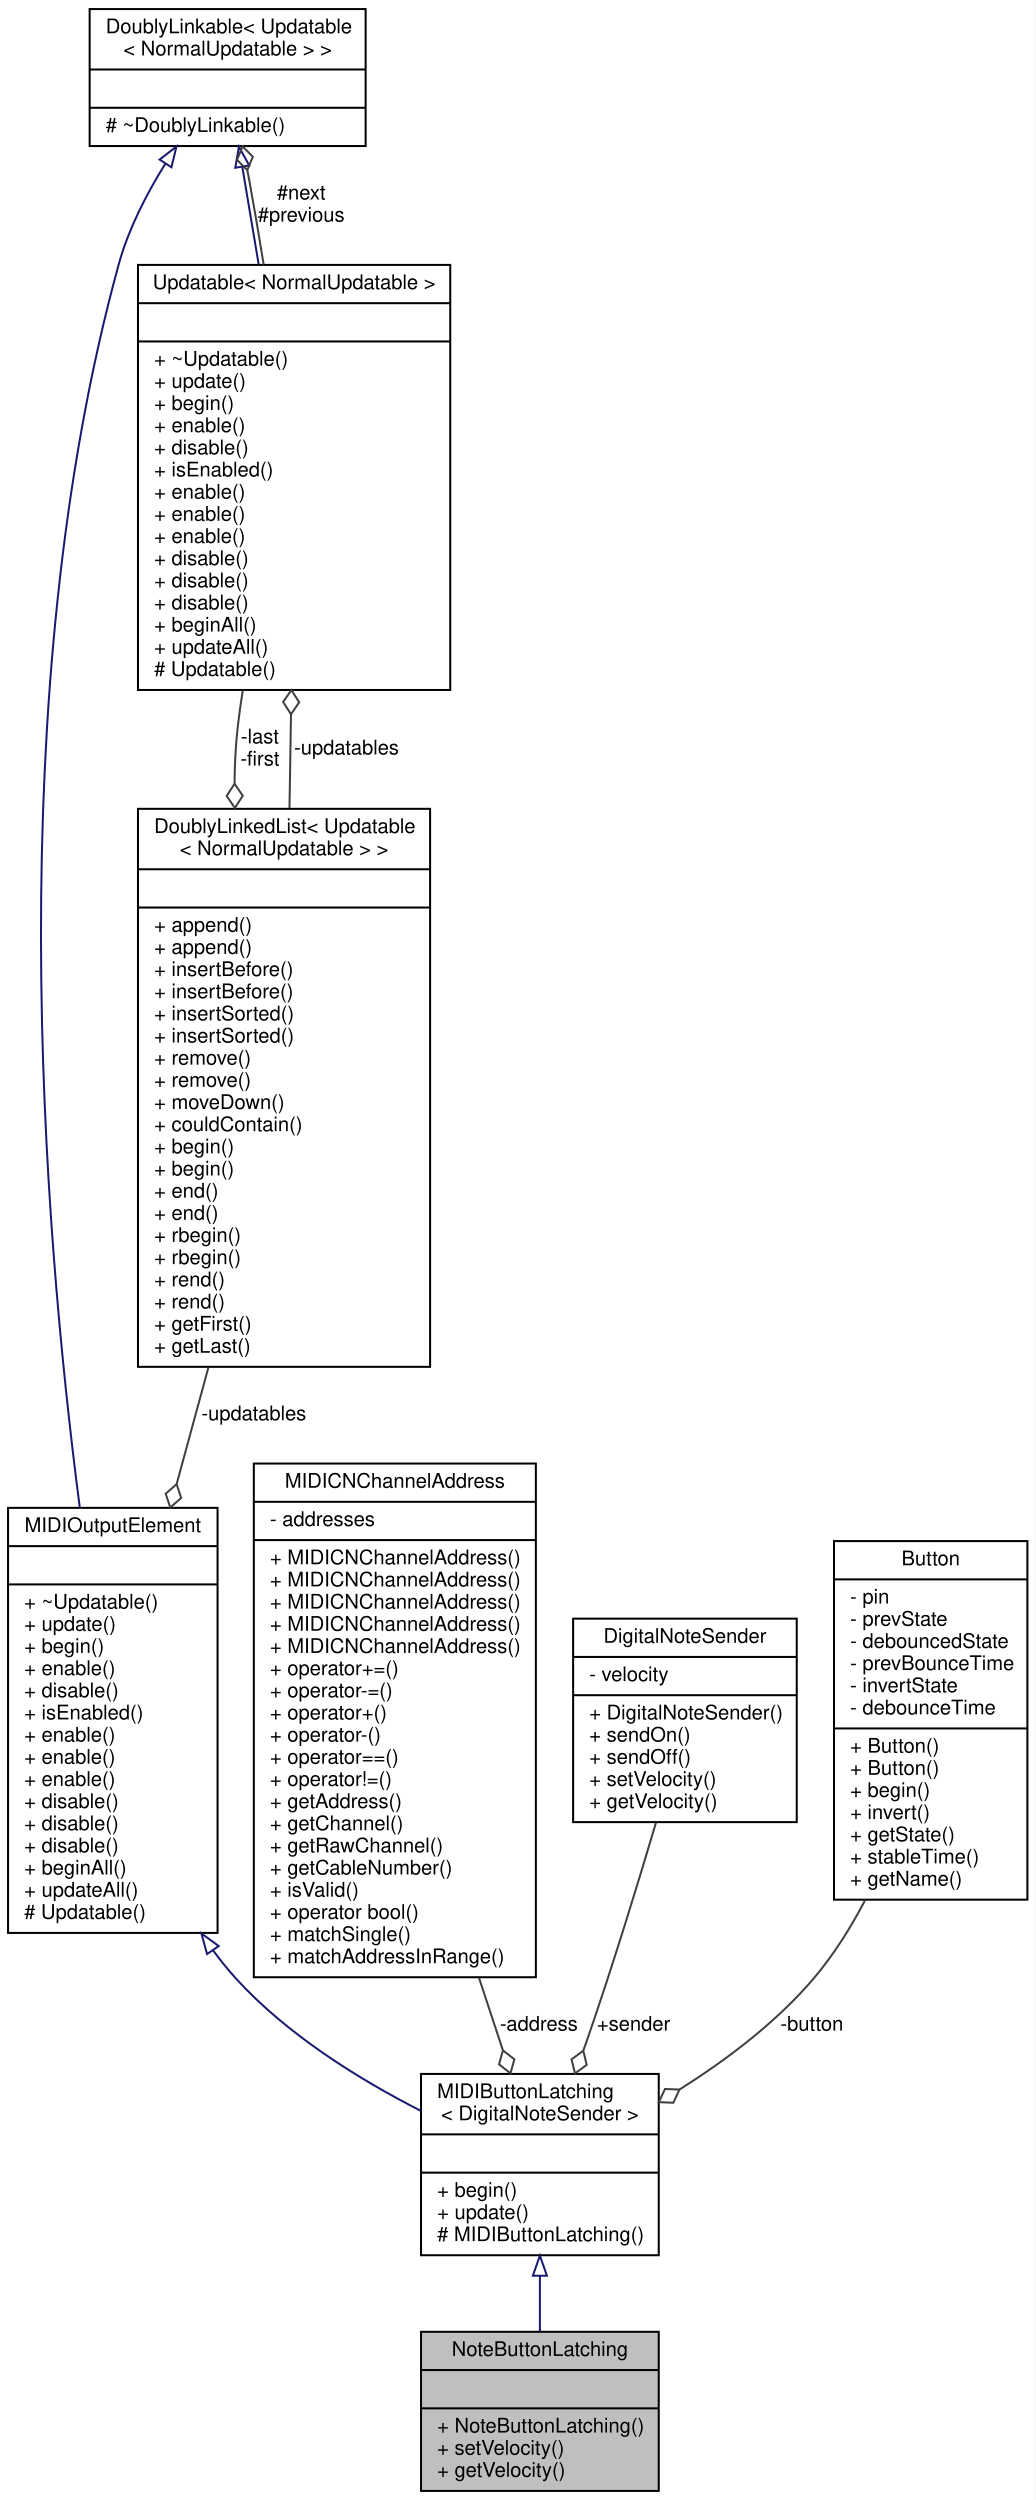
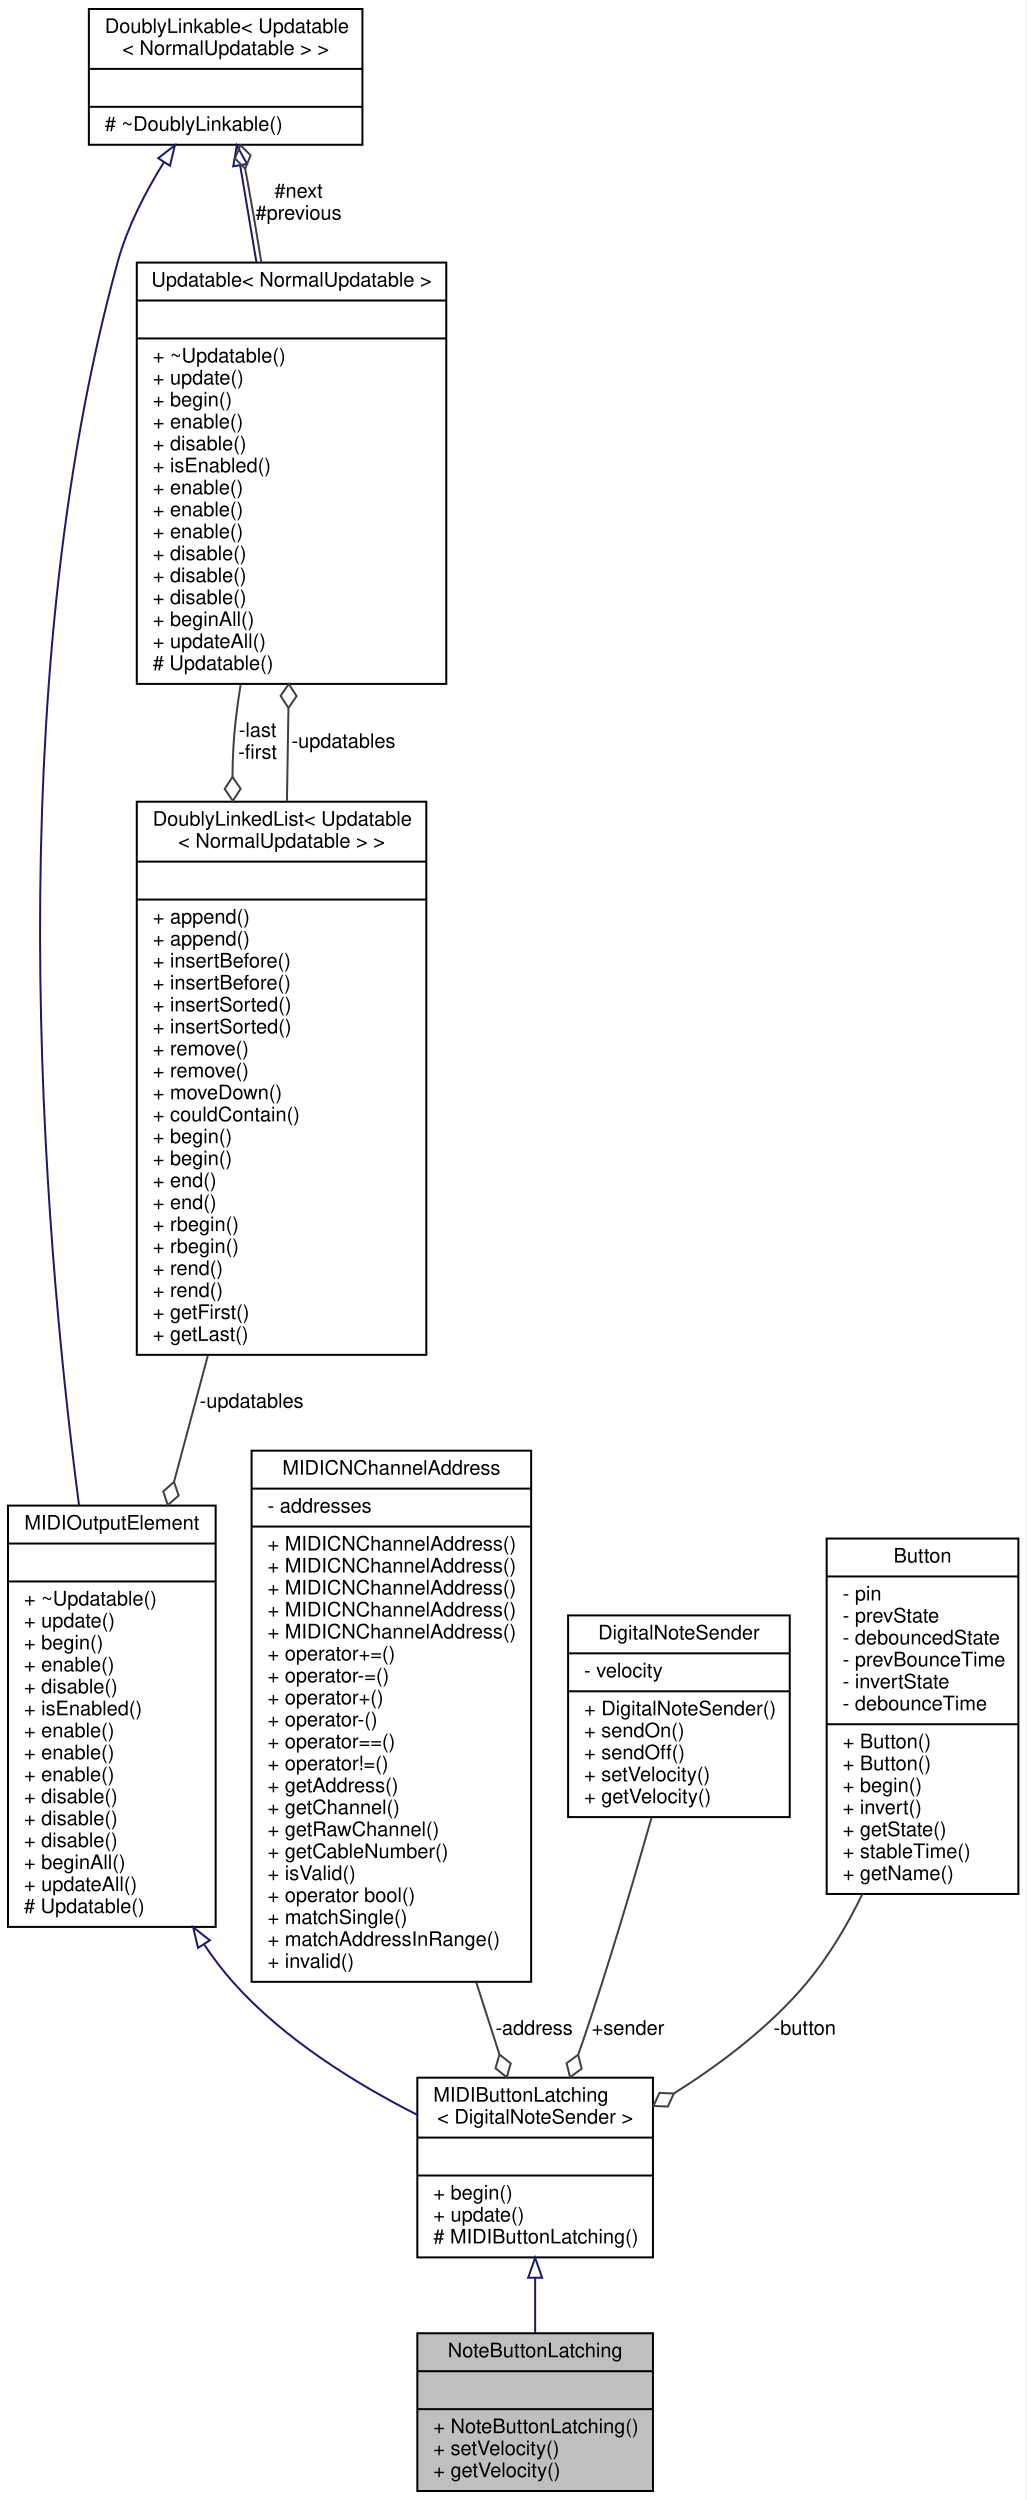
- <svg xmlns="http://www.w3.org/2000/svg" xmlns:xlink="http://www.w3.org/1999/xlink" width="514pt" height="1241pt" viewBox="0.00 0.00 514.00 1241.00">
-   <g id="graph0" class="graph" transform="scale(1 1) rotate(0) translate(4 1237)">
-     <polygon fill="white" stroke="none" points="-4,4 -4,-1237 510,-1237 510,4 -4,4" />
+ <svg xmlns="http://www.w3.org/2000/svg" xmlns:xlink="http://www.w3.org/1999/xlink" width="514pt" height="1252pt" viewBox="0.00 0.00 514.00 1252.00">
+   <g id="graph0" class="graph" transform="scale(1 1) rotate(0) translate(4 1248)">
+     <polygon fill="white" stroke="none" points="-4,4 -4,-1248 510,-1248 510,4 -4,4" />
    <g id="node1" class="node">
      <g id="a_node1">
        <a xlink:title="A class of MIDIOutputElements that read the input of a latching push button or toggle switch,...">
          <polygon fill="#bfbfbf" stroke="black" points="205,-0.5 205,-79.5 323,-79.5 323,-0.5 205,-0.5" />
          <text text-anchor="middle" x="264" y="-67.5" font-family="Helvetica,sans-Serif" font-size="10.00">NoteButtonLatching</text>
          <polyline fill="none" stroke="black" points="205,-60.5 323,-60.5 " />
          <text text-anchor="middle" x="264" y="-48.5" font-family="Helvetica,sans-Serif" font-size="10.00"> </text>
          <polyline fill="none" stroke="black" points="205,-41.5 323,-41.5 " />
          <text text-anchor="start" x="213" y="-29.5" font-family="Helvetica,sans-Serif" font-size="10.00">+ NoteButtonLatching()</text>
          <text text-anchor="start" x="213" y="-18.5" font-family="Helvetica,sans-Serif" font-size="10.00">+ setVelocity()</text>
          <text text-anchor="start" x="213" y="-7.5" font-family="Helvetica,sans-Serif" font-size="10.00">+ getVelocity()</text>
        </a>
      </g>
    </g>
    <g id="node2" class="node">
      <g id="a_node2">
        <a xlink:href="../../d8/de1/classMIDIButtonLatching.html" target="_top" xlink:title=" ">
          <polygon fill="white" stroke="black" points="205,-117.5 205,-207.5 323,-207.5 323,-117.5 205,-117.5" />
          <text text-anchor="start" x="213" y="-195.5" font-family="Helvetica,sans-Serif" font-size="10.00">MIDIButtonLatching</text>
          <text text-anchor="middle" x="264" y="-184.5" font-family="Helvetica,sans-Serif" font-size="10.00">&lt; DigitalNoteSender &gt;</text>
          <polyline fill="none" stroke="black" points="205,-177.5 323,-177.5 " />
          <text text-anchor="middle" x="264" y="-165.5" font-family="Helvetica,sans-Serif" font-size="10.00"> </text>
          <polyline fill="none" stroke="black" points="205,-158.5 323,-158.5 " />
          <text text-anchor="start" x="213" y="-146.5" font-family="Helvetica,sans-Serif" font-size="10.00">+ begin()</text>
          <text text-anchor="start" x="213" y="-135.5" font-family="Helvetica,sans-Serif" font-size="10.00">+ update()</text>
          <text text-anchor="start" x="213" y="-124.5" font-family="Helvetica,sans-Serif" font-size="10.00"># MIDIButtonLatching()</text>
        </a>
      </g>
    </g>
    <g id="edge1" class="edge">
      <path fill="none" stroke="midnightblue" d="M264,-107.303C264,-97.966 264,-88.433 264,-79.614" />
      <polygon fill="none" stroke="midnightblue" points="260.5,-107.314 264,-117.314 267.5,-107.315 260.5,-107.314" />
    </g>
    <g id="node3" class="node">
      <g id="a_node3">
        <a xlink:href="../../d5/de0/classUpdatable.html" target="_top" xlink:title=" ">
-           <polygon fill="white" stroke="black" points="0,-277.5 0,-488.5 104,-488.5 104,-277.5 0,-277.5" />
-           <text text-anchor="middle" x="52" y="-476.5" font-family="Helvetica,sans-Serif" font-size="10.00">MIDIOutputElement</text>
-           <polyline fill="none" stroke="black" points="0,-469.5 104,-469.5 " />
-           <text text-anchor="middle" x="52" y="-457.5" font-family="Helvetica,sans-Serif" font-size="10.00"> </text>
-           <polyline fill="none" stroke="black" points="0,-450.5 104,-450.5 " />
-           <text text-anchor="start" x="8" y="-438.5" font-family="Helvetica,sans-Serif" font-size="10.00">+ ~Updatable()</text>
-           <text text-anchor="start" x="8" y="-427.5" font-family="Helvetica,sans-Serif" font-size="10.00">+ update()</text>
-           <text text-anchor="start" x="8" y="-416.5" font-family="Helvetica,sans-Serif" font-size="10.00">+ begin()</text>
-           <text text-anchor="start" x="8" y="-405.5" font-family="Helvetica,sans-Serif" font-size="10.00">+ enable()</text>
-           <text text-anchor="start" x="8" y="-394.5" font-family="Helvetica,sans-Serif" font-size="10.00">+ disable()</text>
-           <text text-anchor="start" x="8" y="-383.5" font-family="Helvetica,sans-Serif" font-size="10.00">+ isEnabled()</text>
-           <text text-anchor="start" x="8" y="-372.5" font-family="Helvetica,sans-Serif" font-size="10.00">+ enable()</text>
-           <text text-anchor="start" x="8" y="-361.5" font-family="Helvetica,sans-Serif" font-size="10.00">+ enable()</text>
-           <text text-anchor="start" x="8" y="-350.5" font-family="Helvetica,sans-Serif" font-size="10.00">+ enable()</text>
-           <text text-anchor="start" x="8" y="-339.5" font-family="Helvetica,sans-Serif" font-size="10.00">+ disable()</text>
-           <text text-anchor="start" x="8" y="-328.5" font-family="Helvetica,sans-Serif" font-size="10.00">+ disable()</text>
-           <text text-anchor="start" x="8" y="-317.5" font-family="Helvetica,sans-Serif" font-size="10.00">+ disable()</text>
-           <text text-anchor="start" x="8" y="-306.5" font-family="Helvetica,sans-Serif" font-size="10.00">+ beginAll()</text>
-           <text text-anchor="start" x="8" y="-295.5" font-family="Helvetica,sans-Serif" font-size="10.00">+ updateAll()</text>
-           <text text-anchor="start" x="8" y="-284.5" font-family="Helvetica,sans-Serif" font-size="10.00"># Updatable()</text>
+           <polygon fill="white" stroke="black" points="0,-283 0,-494 104,-494 104,-283 0,-283" />
+           <text text-anchor="middle" x="52" y="-482" font-family="Helvetica,sans-Serif" font-size="10.00">MIDIOutputElement</text>
+           <polyline fill="none" stroke="black" points="0,-475 104,-475 " />
+           <text text-anchor="middle" x="52" y="-463" font-family="Helvetica,sans-Serif" font-size="10.00"> </text>
+           <polyline fill="none" stroke="black" points="0,-456 104,-456 " />
+           <text text-anchor="start" x="8" y="-444" font-family="Helvetica,sans-Serif" font-size="10.00">+ ~Updatable()</text>
+           <text text-anchor="start" x="8" y="-433" font-family="Helvetica,sans-Serif" font-size="10.00">+ update()</text>
+           <text text-anchor="start" x="8" y="-422" font-family="Helvetica,sans-Serif" font-size="10.00">+ begin()</text>
+           <text text-anchor="start" x="8" y="-411" font-family="Helvetica,sans-Serif" font-size="10.00">+ enable()</text>
+           <text text-anchor="start" x="8" y="-400" font-family="Helvetica,sans-Serif" font-size="10.00">+ disable()</text>
+           <text text-anchor="start" x="8" y="-389" font-family="Helvetica,sans-Serif" font-size="10.00">+ isEnabled()</text>
+           <text text-anchor="start" x="8" y="-378" font-family="Helvetica,sans-Serif" font-size="10.00">+ enable()</text>
+           <text text-anchor="start" x="8" y="-367" font-family="Helvetica,sans-Serif" font-size="10.00">+ enable()</text>
+           <text text-anchor="start" x="8" y="-356" font-family="Helvetica,sans-Serif" font-size="10.00">+ enable()</text>
+           <text text-anchor="start" x="8" y="-345" font-family="Helvetica,sans-Serif" font-size="10.00">+ disable()</text>
+           <text text-anchor="start" x="8" y="-334" font-family="Helvetica,sans-Serif" font-size="10.00">+ disable()</text>
+           <text text-anchor="start" x="8" y="-323" font-family="Helvetica,sans-Serif" font-size="10.00">+ disable()</text>
+           <text text-anchor="start" x="8" y="-312" font-family="Helvetica,sans-Serif" font-size="10.00">+ beginAll()</text>
+           <text text-anchor="start" x="8" y="-301" font-family="Helvetica,sans-Serif" font-size="10.00">+ updateAll()</text>
+           <text text-anchor="start" x="8" y="-290" font-family="Helvetica,sans-Serif" font-size="10.00"># Updatable()</text>
        </a>
      </g>
    </g>
    <g id="edge2" class="edge">
-       <path fill="none" stroke="midnightblue" d="M101.762,-268.865C105.307,-264.005 109.051,-259.352 113,-255 138.439,-226.965 174.476,-204.685 204.964,-189.131" />
-       <polygon fill="none" stroke="midnightblue" points="98.792,-267.006 95.986,-277.222 104.551,-270.986 98.792,-267.006" />
+       <path fill="none" stroke="midnightblue" d="M98.292,-274.118C102.825,-267.357 107.723,-260.911 113,-255 138.209,-226.759 174.238,-204.471 204.78,-188.965" />
+       <polygon fill="none" stroke="midnightblue" points="95.162,-272.519 92.745,-282.834 101.067,-276.277 95.162,-272.519" />
    </g>
    <g id="node4" class="node">
      <g id="a_node4">
        <a xlink:href="../../d4/d23/classDoublyLinkable.html" target="_top" xlink:title=" ">
-           <polygon fill="white" stroke="black" points="40.5,-1164.5 40.5,-1232.5 177.5,-1232.5 177.5,-1164.5 40.5,-1164.5" />
-           <text text-anchor="start" x="48.5" y="-1220.5" font-family="Helvetica,sans-Serif" font-size="10.00">DoublyLinkable&lt; Updatable</text>
-           <text text-anchor="middle" x="109" y="-1209.5" font-family="Helvetica,sans-Serif" font-size="10.00">&lt; NormalUpdatable &gt; &gt;</text>
-           <polyline fill="none" stroke="black" points="40.5,-1202.5 177.5,-1202.5 " />
-           <text text-anchor="middle" x="109" y="-1190.5" font-family="Helvetica,sans-Serif" font-size="10.00"> </text>
-           <polyline fill="none" stroke="black" points="40.5,-1183.5 177.5,-1183.5 " />
-           <text text-anchor="start" x="48.5" y="-1171.5" font-family="Helvetica,sans-Serif" font-size="10.00"># ~DoublyLinkable()</text>
+           <polygon fill="white" stroke="black" points="40.5,-1175.5 40.5,-1243.5 177.5,-1243.5 177.5,-1175.5 40.5,-1175.5" />
+           <text text-anchor="start" x="48.5" y="-1231.5" font-family="Helvetica,sans-Serif" font-size="10.00">DoublyLinkable&lt; Updatable</text>
+           <text text-anchor="middle" x="109" y="-1220.5" font-family="Helvetica,sans-Serif" font-size="10.00">&lt; NormalUpdatable &gt; &gt;</text>
+           <polyline fill="none" stroke="black" points="40.5,-1213.5 177.5,-1213.5 " />
+           <text text-anchor="middle" x="109" y="-1201.5" font-family="Helvetica,sans-Serif" font-size="10.00"> </text>
+           <polyline fill="none" stroke="black" points="40.5,-1194.5 177.5,-1194.5 " />
+           <text text-anchor="start" x="48.5" y="-1182.5" font-family="Helvetica,sans-Serif" font-size="10.00"># ~DoublyLinkable()</text>
        </a>
      </g>
    </g>
    <g id="edge3" class="edge">
-       <path fill="none" stroke="midnightblue" d="M78.109,-1155.79C68.8,-1140.85 59.789,-1123.39 55,-1106 -3.642,-892.999 17.041,-631.062 35.619,-488.535" />
-       <polygon fill="none" stroke="midnightblue" points="75.225,-1157.77 83.595,-1164.27 81.103,-1153.97 75.225,-1157.77" />
+       <path fill="none" stroke="midnightblue" d="M78.109,-1166.79C68.8,-1151.85 59.788,-1134.39 55,-1117 -4.169,-902.071 16.825,-637.695 35.57,-494.22" />
+       <polygon fill="none" stroke="midnightblue" points="75.225,-1168.77 83.594,-1175.27 81.103,-1164.97 75.225,-1168.77" />
    </g>
    <g id="node5" class="node">
      <g id="a_node5">
        <a xlink:href="../../d5/de0/classUpdatable.html" target="_top" xlink:title=" ">
-           <polygon fill="white" stroke="black" points="64.5,-894.5 64.5,-1105.5 219.5,-1105.5 219.5,-894.5 64.5,-894.5" />
-           <text text-anchor="middle" x="142" y="-1093.5" font-family="Helvetica,sans-Serif" font-size="10.00">Updatable&lt; NormalUpdatable &gt;</text>
-           <polyline fill="none" stroke="black" points="64.5,-1086.5 219.5,-1086.5 " />
-           <text text-anchor="middle" x="142" y="-1074.5" font-family="Helvetica,sans-Serif" font-size="10.00"> </text>
-           <polyline fill="none" stroke="black" points="64.5,-1067.5 219.5,-1067.5 " />
-           <text text-anchor="start" x="72.5" y="-1055.5" font-family="Helvetica,sans-Serif" font-size="10.00">+ ~Updatable()</text>
-           <text text-anchor="start" x="72.5" y="-1044.5" font-family="Helvetica,sans-Serif" font-size="10.00">+ update()</text>
-           <text text-anchor="start" x="72.5" y="-1033.5" font-family="Helvetica,sans-Serif" font-size="10.00">+ begin()</text>
-           <text text-anchor="start" x="72.5" y="-1022.5" font-family="Helvetica,sans-Serif" font-size="10.00">+ enable()</text>
-           <text text-anchor="start" x="72.5" y="-1011.5" font-family="Helvetica,sans-Serif" font-size="10.00">+ disable()</text>
-           <text text-anchor="start" x="72.5" y="-1000.5" font-family="Helvetica,sans-Serif" font-size="10.00">+ isEnabled()</text>
+           <polygon fill="white" stroke="black" points="64.5,-905.5 64.5,-1116.5 219.5,-1116.5 219.5,-905.5 64.5,-905.5" />
+           <text text-anchor="middle" x="142" y="-1104.5" font-family="Helvetica,sans-Serif" font-size="10.00">Updatable&lt; NormalUpdatable &gt;</text>
+           <polyline fill="none" stroke="black" points="64.5,-1097.5 219.5,-1097.5 " />
+           <text text-anchor="middle" x="142" y="-1085.5" font-family="Helvetica,sans-Serif" font-size="10.00"> </text>
+           <polyline fill="none" stroke="black" points="64.5,-1078.5 219.5,-1078.5 " />
+           <text text-anchor="start" x="72.5" y="-1066.5" font-family="Helvetica,sans-Serif" font-size="10.00">+ ~Updatable()</text>
+           <text text-anchor="start" x="72.5" y="-1055.5" font-family="Helvetica,sans-Serif" font-size="10.00">+ update()</text>
+           <text text-anchor="start" x="72.5" y="-1044.5" font-family="Helvetica,sans-Serif" font-size="10.00">+ begin()</text>
+           <text text-anchor="start" x="72.5" y="-1033.5" font-family="Helvetica,sans-Serif" font-size="10.00">+ enable()</text>
+           <text text-anchor="start" x="72.5" y="-1022.5" font-family="Helvetica,sans-Serif" font-size="10.00">+ disable()</text>
+           <text text-anchor="start" x="72.5" y="-1011.5" font-family="Helvetica,sans-Serif" font-size="10.00">+ isEnabled()</text>
+           <text text-anchor="start" x="72.5" y="-1000.5" font-family="Helvetica,sans-Serif" font-size="10.00">+ enable()</text>
          <text text-anchor="start" x="72.5" y="-989.5" font-family="Helvetica,sans-Serif" font-size="10.00">+ enable()</text>
          <text text-anchor="start" x="72.5" y="-978.5" font-family="Helvetica,sans-Serif" font-size="10.00">+ enable()</text>
-           <text text-anchor="start" x="72.5" y="-967.5" font-family="Helvetica,sans-Serif" font-size="10.00">+ enable()</text>
+           <text text-anchor="start" x="72.5" y="-967.5" font-family="Helvetica,sans-Serif" font-size="10.00">+ disable()</text>
          <text text-anchor="start" x="72.5" y="-956.5" font-family="Helvetica,sans-Serif" font-size="10.00">+ disable()</text>
          <text text-anchor="start" x="72.5" y="-945.5" font-family="Helvetica,sans-Serif" font-size="10.00">+ disable()</text>
-           <text text-anchor="start" x="72.5" y="-934.5" font-family="Helvetica,sans-Serif" font-size="10.00">+ disable()</text>
-           <text text-anchor="start" x="72.5" y="-923.5" font-family="Helvetica,sans-Serif" font-size="10.00">+ beginAll()</text>
-           <text text-anchor="start" x="72.5" y="-912.5" font-family="Helvetica,sans-Serif" font-size="10.00">+ updateAll()</text>
-           <text text-anchor="start" x="72.5" y="-901.5" font-family="Helvetica,sans-Serif" font-size="10.00"># Updatable()</text>
+           <text text-anchor="start" x="72.5" y="-934.5" font-family="Helvetica,sans-Serif" font-size="10.00">+ beginAll()</text>
+           <text text-anchor="start" x="72.5" y="-923.5" font-family="Helvetica,sans-Serif" font-size="10.00">+ updateAll()</text>
+           <text text-anchor="start" x="72.5" y="-912.5" font-family="Helvetica,sans-Serif" font-size="10.00"># Updatable()</text>
        </a>
      </g>
    </g>
    <g id="edge5" class="edge">
-       <path fill="none" stroke="midnightblue" d="M116.293,-1154.07C118.724,-1139.6 121.546,-1122.79 124.412,-1105.73" />
-       <polygon fill="none" stroke="midnightblue" points="112.803,-1153.72 114.598,-1164.17 119.706,-1154.88 112.803,-1153.72" />
+       <path fill="none" stroke="midnightblue" d="M116.293,-1165.07C118.724,-1150.6 121.546,-1133.79 124.412,-1116.73" />
+       <polygon fill="none" stroke="midnightblue" points="112.803,-1164.72 114.598,-1175.17 119.706,-1165.88 112.803,-1164.72" />
    </g>
    <g id="edge4" class="edge">
-       <path fill="none" stroke="#404040" d="M126.882,-1105.67C124.696,-1119.26 122.377,-1132.98 120,-1146 119.611,-1148.13 119.199,-1150.31 118.773,-1152.51" />
-       <polygon fill="none" stroke="#404040" points="118.765,-1152.55 121.5,-1159.22 116.393,-1164.31 113.658,-1157.64 118.765,-1152.55" />
-       <text text-anchor="middle" x="145.5" y="-1138" font-family="Helvetica,sans-Serif" font-size="10.00"> #next</text>
-       <text text-anchor="middle" x="145.5" y="-1127" font-family="Helvetica,sans-Serif" font-size="10.00">#previous</text>
+       <path fill="none" stroke="#404040" d="M126.882,-1116.67C124.696,-1130.26 122.377,-1143.98 120,-1157 119.611,-1159.13 119.199,-1161.31 118.773,-1163.51" />
+       <polygon fill="none" stroke="#404040" points="118.765,-1163.55 121.5,-1170.22 116.393,-1175.31 113.658,-1168.64 118.765,-1163.55" />
+       <text text-anchor="middle" x="145.5" y="-1149" font-family="Helvetica,sans-Serif" font-size="10.00"> #next</text>
+       <text text-anchor="middle" x="145.5" y="-1138" font-family="Helvetica,sans-Serif" font-size="10.00">#previous</text>
    </g>
    <g id="node6" class="node">
      <g id="a_node6">
        <a xlink:href="../../dd/d16/classDoublyLinkedList.html" target="_top" xlink:title=" ">
-           <polygon fill="white" stroke="black" points="64.5,-558.5 64.5,-835.5 209.5,-835.5 209.5,-558.5 64.5,-558.5" />
-           <text text-anchor="start" x="72.5" y="-823.5" font-family="Helvetica,sans-Serif" font-size="10.00">DoublyLinkedList&lt; Updatable</text>
-           <text text-anchor="middle" x="137" y="-812.5" font-family="Helvetica,sans-Serif" font-size="10.00">&lt; NormalUpdatable &gt; &gt;</text>
-           <polyline fill="none" stroke="black" points="64.5,-805.5 209.5,-805.5 " />
-           <text text-anchor="middle" x="137" y="-793.5" font-family="Helvetica,sans-Serif" font-size="10.00"> </text>
-           <polyline fill="none" stroke="black" points="64.5,-786.5 209.5,-786.5 " />
+           <polygon fill="white" stroke="black" points="64.5,-569.5 64.5,-846.5 209.5,-846.5 209.5,-569.5 64.5,-569.5" />
+           <text text-anchor="start" x="72.5" y="-834.5" font-family="Helvetica,sans-Serif" font-size="10.00">DoublyLinkedList&lt; Updatable</text>
+           <text text-anchor="middle" x="137" y="-823.5" font-family="Helvetica,sans-Serif" font-size="10.00">&lt; NormalUpdatable &gt; &gt;</text>
+           <polyline fill="none" stroke="black" points="64.5,-816.5 209.5,-816.5 " />
+           <text text-anchor="middle" x="137" y="-804.5" font-family="Helvetica,sans-Serif" font-size="10.00"> </text>
+           <polyline fill="none" stroke="black" points="64.5,-797.5 209.5,-797.5 " />
+           <text text-anchor="start" x="72.5" y="-785.5" font-family="Helvetica,sans-Serif" font-size="10.00">+ append()</text>
          <text text-anchor="start" x="72.5" y="-774.5" font-family="Helvetica,sans-Serif" font-size="10.00">+ append()</text>
-           <text text-anchor="start" x="72.5" y="-763.5" font-family="Helvetica,sans-Serif" font-size="10.00">+ append()</text>
+           <text text-anchor="start" x="72.5" y="-763.5" font-family="Helvetica,sans-Serif" font-size="10.00">+ insertBefore()</text>
          <text text-anchor="start" x="72.5" y="-752.5" font-family="Helvetica,sans-Serif" font-size="10.00">+ insertBefore()</text>
-           <text text-anchor="start" x="72.5" y="-741.5" font-family="Helvetica,sans-Serif" font-size="10.00">+ insertBefore()</text>
+           <text text-anchor="start" x="72.5" y="-741.5" font-family="Helvetica,sans-Serif" font-size="10.00">+ insertSorted()</text>
          <text text-anchor="start" x="72.5" y="-730.5" font-family="Helvetica,sans-Serif" font-size="10.00">+ insertSorted()</text>
-           <text text-anchor="start" x="72.5" y="-719.5" font-family="Helvetica,sans-Serif" font-size="10.00">+ insertSorted()</text>
+           <text text-anchor="start" x="72.5" y="-719.5" font-family="Helvetica,sans-Serif" font-size="10.00">+ remove()</text>
          <text text-anchor="start" x="72.5" y="-708.5" font-family="Helvetica,sans-Serif" font-size="10.00">+ remove()</text>
-           <text text-anchor="start" x="72.5" y="-697.5" font-family="Helvetica,sans-Serif" font-size="10.00">+ remove()</text>
-           <text text-anchor="start" x="72.5" y="-686.5" font-family="Helvetica,sans-Serif" font-size="10.00">+ moveDown()</text>
-           <text text-anchor="start" x="72.5" y="-675.5" font-family="Helvetica,sans-Serif" font-size="10.00">+ couldContain()</text>
+           <text text-anchor="start" x="72.5" y="-697.5" font-family="Helvetica,sans-Serif" font-size="10.00">+ moveDown()</text>
+           <text text-anchor="start" x="72.5" y="-686.5" font-family="Helvetica,sans-Serif" font-size="10.00">+ couldContain()</text>
+           <text text-anchor="start" x="72.5" y="-675.5" font-family="Helvetica,sans-Serif" font-size="10.00">+ begin()</text>
          <text text-anchor="start" x="72.5" y="-664.5" font-family="Helvetica,sans-Serif" font-size="10.00">+ begin()</text>
-           <text text-anchor="start" x="72.5" y="-653.5" font-family="Helvetica,sans-Serif" font-size="10.00">+ begin()</text>
+           <text text-anchor="start" x="72.5" y="-653.5" font-family="Helvetica,sans-Serif" font-size="10.00">+ end()</text>
          <text text-anchor="start" x="72.5" y="-642.5" font-family="Helvetica,sans-Serif" font-size="10.00">+ end()</text>
-           <text text-anchor="start" x="72.5" y="-631.5" font-family="Helvetica,sans-Serif" font-size="10.00">+ end()</text>
+           <text text-anchor="start" x="72.5" y="-631.5" font-family="Helvetica,sans-Serif" font-size="10.00">+ rbegin()</text>
          <text text-anchor="start" x="72.5" y="-620.5" font-family="Helvetica,sans-Serif" font-size="10.00">+ rbegin()</text>
-           <text text-anchor="start" x="72.5" y="-609.5" font-family="Helvetica,sans-Serif" font-size="10.00">+ rbegin()</text>
+           <text text-anchor="start" x="72.5" y="-609.5" font-family="Helvetica,sans-Serif" font-size="10.00">+ rend()</text>
          <text text-anchor="start" x="72.5" y="-598.5" font-family="Helvetica,sans-Serif" font-size="10.00">+ rend()</text>
-           <text text-anchor="start" x="72.5" y="-587.5" font-family="Helvetica,sans-Serif" font-size="10.00">+ rend()</text>
-           <text text-anchor="start" x="72.5" y="-576.5" font-family="Helvetica,sans-Serif" font-size="10.00">+ getFirst()</text>
-           <text text-anchor="start" x="72.5" y="-565.5" font-family="Helvetica,sans-Serif" font-size="10.00">+ getLast()</text>
+           <text text-anchor="start" x="72.5" y="-587.5" font-family="Helvetica,sans-Serif" font-size="10.00">+ getFirst()</text>
+           <text text-anchor="start" x="72.5" y="-576.5" font-family="Helvetica,sans-Serif" font-size="10.00">+ getLast()</text>
        </a>
      </g>
    </g>
    <g id="edge7" class="edge">
-       <path fill="none" stroke="#404040" d="M116.507,-894.258C115.524,-888.103 114.673,-881.985 114,-876 112.972,-866.856 112.488,-857.452 112.435,-847.972" />
-       <polygon fill="none" stroke="#404040" points="112.435,-847.934 108.513,-841.883 112.59,-835.935 116.512,-841.986 112.435,-847.934" />
-       <text text-anchor="middle" x="125" y="-868" font-family="Helvetica,sans-Serif" font-size="10.00"> -last</text>
-       <text text-anchor="middle" x="125" y="-857" font-family="Helvetica,sans-Serif" font-size="10.00">-first</text>
+       <path fill="none" stroke="#404040" d="M116.507,-905.258C115.524,-899.103 114.673,-892.985 114,-887 112.972,-877.856 112.488,-868.452 112.435,-858.972" />
+       <polygon fill="none" stroke="#404040" points="112.435,-858.934 108.513,-852.883 112.59,-846.935 116.512,-852.986 112.435,-858.934" />
+       <text text-anchor="middle" x="125" y="-879" font-family="Helvetica,sans-Serif" font-size="10.00"> -last</text>
+       <text text-anchor="middle" x="125" y="-868" font-family="Helvetica,sans-Serif" font-size="10.00">-first</text>
    </g>
    <g id="edge8" class="edge">
-       <path fill="none" stroke="#404040" d="M99.47,-558.244C94.204,-538.912 88.834,-519.202 83.69,-500.322" />
-       <polygon fill="none" stroke="#404040" points="83.674,-500.263 78.238,-495.525 80.52,-488.685 85.956,-493.422 83.674,-500.263" />
-       <text text-anchor="middle" x="122" y="-532" font-family="Helvetica,sans-Serif" font-size="10.00"> -updatables</text>
+       <path fill="none" stroke="#404040" d="M100.089,-569.125C94.445,-548.043 88.666,-526.46 83.162,-505.9" />
+       <polygon fill="none" stroke="#404040" points="83.15,-505.852 77.734,-501.091 80.046,-494.26 85.462,-499.022 83.15,-505.852" />
+       <text text-anchor="middle" x="122" y="-543" font-family="Helvetica,sans-Serif" font-size="10.00"> -updatables</text>
    </g>
    <g id="edge6" class="edge">
-       <path fill="none" stroke="#404040" d="M139.691,-835.806C139.798,-841.955 139.902,-848.041 140,-854 140.152,-863.204 140.301,-872.736 140.446,-882.316" />
-       <polygon fill="none" stroke="#404040" points="140.448,-882.455 144.536,-888.395 140.626,-894.454 136.537,-888.514 140.448,-882.455" />
-       <text text-anchor="middle" x="168" y="-862.5" font-family="Helvetica,sans-Serif" font-size="10.00"> -updatables</text>
+       <path fill="none" stroke="#404040" d="M139.691,-846.806C139.798,-852.955 139.902,-859.041 140,-865 140.152,-874.204 140.301,-883.736 140.446,-893.316" />
+       <polygon fill="none" stroke="#404040" points="140.448,-893.455 144.536,-899.395 140.626,-905.454 136.537,-899.514 140.448,-893.455" />
+       <text text-anchor="middle" x="168" y="-873.5" font-family="Helvetica,sans-Serif" font-size="10.00"> -updatables</text>
    </g>
    <g id="node7" class="node">
      <g id="a_node7">
        <a xlink:href="../../d3/d10/classMIDICNChannelAddress.html" target="_top" xlink:title="A type-safe utility class for saving a MIDI address consisting of a 7-bit address,...">
-           <polygon fill="white" stroke="black" points="122,-255.5 122,-510.5 262,-510.5 262,-255.5 122,-255.5" />
-           <text text-anchor="middle" x="192" y="-498.5" font-family="Helvetica,sans-Serif" font-size="10.00">MIDICNChannelAddress</text>
-           <polyline fill="none" stroke="black" points="122,-491.5 262,-491.5 " />
-           <text text-anchor="start" x="130" y="-479.5" font-family="Helvetica,sans-Serif" font-size="10.00">- addresses</text>
-           <polyline fill="none" stroke="black" points="122,-472.5 262,-472.5 " />
+           <polygon fill="white" stroke="black" points="122,-255.5 122,-521.5 262,-521.5 262,-255.5 122,-255.5" />
+           <text text-anchor="middle" x="192" y="-509.5" font-family="Helvetica,sans-Serif" font-size="10.00">MIDICNChannelAddress</text>
+           <polyline fill="none" stroke="black" points="122,-502.5 262,-502.5 " />
+           <text text-anchor="start" x="130" y="-490.5" font-family="Helvetica,sans-Serif" font-size="10.00">- addresses</text>
+           <polyline fill="none" stroke="black" points="122,-483.5 262,-483.5 " />
+           <text text-anchor="start" x="130" y="-471.5" font-family="Helvetica,sans-Serif" font-size="10.00">+ MIDICNChannelAddress()</text>
          <text text-anchor="start" x="130" y="-460.5" font-family="Helvetica,sans-Serif" font-size="10.00">+ MIDICNChannelAddress()</text>
          <text text-anchor="start" x="130" y="-449.5" font-family="Helvetica,sans-Serif" font-size="10.00">+ MIDICNChannelAddress()</text>
          <text text-anchor="start" x="130" y="-438.5" font-family="Helvetica,sans-Serif" font-size="10.00">+ MIDICNChannelAddress()</text>
          <text text-anchor="start" x="130" y="-427.5" font-family="Helvetica,sans-Serif" font-size="10.00">+ MIDICNChannelAddress()</text>
-           <text text-anchor="start" x="130" y="-416.5" font-family="Helvetica,sans-Serif" font-size="10.00">+ MIDICNChannelAddress()</text>
-           <text text-anchor="start" x="130" y="-405.5" font-family="Helvetica,sans-Serif" font-size="10.00">+ operator+=()</text>
-           <text text-anchor="start" x="130" y="-394.5" font-family="Helvetica,sans-Serif" font-size="10.00">+ operator-=()</text>
-           <text text-anchor="start" x="130" y="-383.5" font-family="Helvetica,sans-Serif" font-size="10.00">+ operator+()</text>
-           <text text-anchor="start" x="130" y="-372.5" font-family="Helvetica,sans-Serif" font-size="10.00">+ operator-()</text>
-           <text text-anchor="start" x="130" y="-361.5" font-family="Helvetica,sans-Serif" font-size="10.00">+ operator==()</text>
-           <text text-anchor="start" x="130" y="-350.5" font-family="Helvetica,sans-Serif" font-size="10.00">+ operator!=()</text>
-           <text text-anchor="start" x="130" y="-339.5" font-family="Helvetica,sans-Serif" font-size="10.00">+ getAddress()</text>
-           <text text-anchor="start" x="130" y="-328.5" font-family="Helvetica,sans-Serif" font-size="10.00">+ getChannel()</text>
-           <text text-anchor="start" x="130" y="-317.5" font-family="Helvetica,sans-Serif" font-size="10.00">+ getRawChannel()</text>
-           <text text-anchor="start" x="130" y="-306.5" font-family="Helvetica,sans-Serif" font-size="10.00">+ getCableNumber()</text>
-           <text text-anchor="start" x="130" y="-295.5" font-family="Helvetica,sans-Serif" font-size="10.00">+ isValid()</text>
-           <text text-anchor="start" x="130" y="-284.5" font-family="Helvetica,sans-Serif" font-size="10.00">+ operator bool()</text>
-           <text text-anchor="start" x="130" y="-273.5" font-family="Helvetica,sans-Serif" font-size="10.00">+ matchSingle()</text>
-           <text text-anchor="start" x="130" y="-262.5" font-family="Helvetica,sans-Serif" font-size="10.00">+ matchAddressInRange()</text>
+           <text text-anchor="start" x="130" y="-416.5" font-family="Helvetica,sans-Serif" font-size="10.00">+ operator+=()</text>
+           <text text-anchor="start" x="130" y="-405.5" font-family="Helvetica,sans-Serif" font-size="10.00">+ operator-=()</text>
+           <text text-anchor="start" x="130" y="-394.5" font-family="Helvetica,sans-Serif" font-size="10.00">+ operator+()</text>
+           <text text-anchor="start" x="130" y="-383.5" font-family="Helvetica,sans-Serif" font-size="10.00">+ operator-()</text>
+           <text text-anchor="start" x="130" y="-372.5" font-family="Helvetica,sans-Serif" font-size="10.00">+ operator==()</text>
+           <text text-anchor="start" x="130" y="-361.5" font-family="Helvetica,sans-Serif" font-size="10.00">+ operator!=()</text>
+           <text text-anchor="start" x="130" y="-350.5" font-family="Helvetica,sans-Serif" font-size="10.00">+ getAddress()</text>
+           <text text-anchor="start" x="130" y="-339.5" font-family="Helvetica,sans-Serif" font-size="10.00">+ getChannel()</text>
+           <text text-anchor="start" x="130" y="-328.5" font-family="Helvetica,sans-Serif" font-size="10.00">+ getRawChannel()</text>
+           <text text-anchor="start" x="130" y="-317.5" font-family="Helvetica,sans-Serif" font-size="10.00">+ getCableNumber()</text>
+           <text text-anchor="start" x="130" y="-306.5" font-family="Helvetica,sans-Serif" font-size="10.00">+ isValid()</text>
+           <text text-anchor="start" x="130" y="-295.5" font-family="Helvetica,sans-Serif" font-size="10.00">+ operator bool()</text>
+           <text text-anchor="start" x="130" y="-284.5" font-family="Helvetica,sans-Serif" font-size="10.00">+ matchSingle()</text>
+           <text text-anchor="start" x="130" y="-273.5" font-family="Helvetica,sans-Serif" font-size="10.00">+ matchAddressInRange()</text>
+           <text text-anchor="start" x="130" y="-262.5" font-family="Helvetica,sans-Serif" font-size="10.00">+ invalid()</text>
        </a>
      </g>
    </g>
    <g id="edge9" class="edge">
-       <path fill="none" stroke="#404040" d="M233.778,-255.214C237.879,-242.771 241.876,-230.64 245.551,-219.489" />
-       <polygon fill="none" stroke="#404040" points="245.645,-219.202 243.724,-212.252 249.401,-207.805 251.322,-214.756 245.645,-219.202" />
+       <path fill="none" stroke="#404040" d="M234.507,-255.256C238.532,-242.735 242.444,-230.563 246.034,-219.395" />
+       <polygon fill="none" stroke="#404040" points="246.12,-219.125 244.148,-212.189 249.793,-207.701 251.765,-214.637 246.12,-219.125" />
      <text text-anchor="middle" x="263.5" y="-229" font-family="Helvetica,sans-Serif" font-size="10.00"> -address</text>
    </g>
    <g id="node8" class="node">
      <g id="a_node8">
        <a xlink:href="../../dc/dd4/classDigitalNoteSender.html" target="_top" xlink:title=" ">
-           <polygon fill="white" stroke="black" points="280.5,-332.5 280.5,-433.5 391.5,-433.5 391.5,-332.5 280.5,-332.5" />
-           <text text-anchor="middle" x="336" y="-421.5" font-family="Helvetica,sans-Serif" font-size="10.00">DigitalNoteSender</text>
-           <polyline fill="none" stroke="black" points="280.5,-414.5 391.5,-414.5 " />
-           <text text-anchor="start" x="288.5" y="-402.5" font-family="Helvetica,sans-Serif" font-size="10.00">- velocity</text>
-           <polyline fill="none" stroke="black" points="280.5,-395.5 391.5,-395.5 " />
-           <text text-anchor="start" x="288.5" y="-383.5" font-family="Helvetica,sans-Serif" font-size="10.00">+ DigitalNoteSender()</text>
-           <text text-anchor="start" x="288.5" y="-372.5" font-family="Helvetica,sans-Serif" font-size="10.00">+ sendOn()</text>
-           <text text-anchor="start" x="288.5" y="-361.5" font-family="Helvetica,sans-Serif" font-size="10.00">+ sendOff()</text>
-           <text text-anchor="start" x="288.5" y="-350.5" font-family="Helvetica,sans-Serif" font-size="10.00">+ setVelocity()</text>
-           <text text-anchor="start" x="288.5" y="-339.5" font-family="Helvetica,sans-Serif" font-size="10.00">+ getVelocity()</text>
+           <polygon fill="white" stroke="black" points="280.5,-338 280.5,-439 391.5,-439 391.5,-338 280.5,-338" />
+           <text text-anchor="middle" x="336" y="-427" font-family="Helvetica,sans-Serif" font-size="10.00">DigitalNoteSender</text>
+           <polyline fill="none" stroke="black" points="280.5,-420 391.5,-420 " />
+           <text text-anchor="start" x="288.5" y="-408" font-family="Helvetica,sans-Serif" font-size="10.00">- velocity</text>
+           <polyline fill="none" stroke="black" points="280.5,-401 391.5,-401 " />
+           <text text-anchor="start" x="288.5" y="-389" font-family="Helvetica,sans-Serif" font-size="10.00">+ DigitalNoteSender()</text>
+           <text text-anchor="start" x="288.5" y="-378" font-family="Helvetica,sans-Serif" font-size="10.00">+ sendOn()</text>
+           <text text-anchor="start" x="288.5" y="-367" font-family="Helvetica,sans-Serif" font-size="10.00">+ sendOff()</text>
+           <text text-anchor="start" x="288.5" y="-356" font-family="Helvetica,sans-Serif" font-size="10.00">+ setVelocity()</text>
+           <text text-anchor="start" x="288.5" y="-345" font-family="Helvetica,sans-Serif" font-size="10.00">+ getVelocity()</text>
        </a>
      </g>
    </g>
    <g id="edge10" class="edge">
-       <path fill="none" stroke="#404040" d="M321.616,-332.189C312.498,-301.42 300.165,-261.221 288,-226 287.232,-223.775 286.435,-221.511 285.618,-219.229" />
-       <polygon fill="none" stroke="#404040" points="285.542,-219.019 279.724,-214.758 281.419,-207.749 287.237,-212.01 285.542,-219.019" />
+       <path fill="none" stroke="#404040" d="M322.284,-337.707C313.178,-305.618 300.618,-263.109 288,-226 287.242,-223.772 286.454,-221.505 285.645,-219.219" />
+       <polygon fill="none" stroke="#404040" points="285.57,-219.01 279.761,-214.736 281.473,-207.731 287.281,-212.005 285.57,-219.01" />
      <text text-anchor="middle" x="310.5" y="-229" font-family="Helvetica,sans-Serif" font-size="10.00"> +sender</text>
    </g>
    <g id="node9" class="node">
      <g id="a_node9">
        <a xlink:href="../../d1/d19/classButton.html" target="_top" xlink:title="A class for reading and debouncing buttons and switches.">
-           <polygon fill="white" stroke="black" points="410,-294 410,-472 506,-472 506,-294 410,-294" />
-           <text text-anchor="middle" x="458" y="-460" font-family="Helvetica,sans-Serif" font-size="10.00">Button</text>
-           <polyline fill="none" stroke="black" points="410,-453 506,-453 " />
-           <text text-anchor="start" x="418" y="-441" font-family="Helvetica,sans-Serif" font-size="10.00">- pin</text>
-           <text text-anchor="start" x="418" y="-430" font-family="Helvetica,sans-Serif" font-size="10.00">- prevState</text>
-           <text text-anchor="start" x="418" y="-419" font-family="Helvetica,sans-Serif" font-size="10.00">- debouncedState</text>
-           <text text-anchor="start" x="418" y="-408" font-family="Helvetica,sans-Serif" font-size="10.00">- prevBounceTime</text>
-           <text text-anchor="start" x="418" y="-397" font-family="Helvetica,sans-Serif" font-size="10.00">- invertState</text>
-           <text text-anchor="start" x="418" y="-386" font-family="Helvetica,sans-Serif" font-size="10.00">- debounceTime</text>
-           <polyline fill="none" stroke="black" points="410,-379 506,-379 " />
-           <text text-anchor="start" x="418" y="-367" font-family="Helvetica,sans-Serif" font-size="10.00">+ Button()</text>
-           <text text-anchor="start" x="418" y="-356" font-family="Helvetica,sans-Serif" font-size="10.00">+ Button()</text>
-           <text text-anchor="start" x="418" y="-345" font-family="Helvetica,sans-Serif" font-size="10.00">+ begin()</text>
-           <text text-anchor="start" x="418" y="-334" font-family="Helvetica,sans-Serif" font-size="10.00">+ invert()</text>
-           <text text-anchor="start" x="418" y="-323" font-family="Helvetica,sans-Serif" font-size="10.00">+ getState()</text>
-           <text text-anchor="start" x="418" y="-312" font-family="Helvetica,sans-Serif" font-size="10.00">+ stableTime()</text>
-           <text text-anchor="start" x="418" y="-301" font-family="Helvetica,sans-Serif" font-size="10.00">+ getName()</text>
+           <polygon fill="white" stroke="black" points="410,-299.5 410,-477.5 506,-477.5 506,-299.5 410,-299.5" />
+           <text text-anchor="middle" x="458" y="-465.5" font-family="Helvetica,sans-Serif" font-size="10.00">Button</text>
+           <polyline fill="none" stroke="black" points="410,-458.5 506,-458.5 " />
+           <text text-anchor="start" x="418" y="-446.5" font-family="Helvetica,sans-Serif" font-size="10.00">- pin</text>
+           <text text-anchor="start" x="418" y="-435.5" font-family="Helvetica,sans-Serif" font-size="10.00">- prevState</text>
+           <text text-anchor="start" x="418" y="-424.5" font-family="Helvetica,sans-Serif" font-size="10.00">- debouncedState</text>
+           <text text-anchor="start" x="418" y="-413.5" font-family="Helvetica,sans-Serif" font-size="10.00">- prevBounceTime</text>
+           <text text-anchor="start" x="418" y="-402.5" font-family="Helvetica,sans-Serif" font-size="10.00">- invertState</text>
+           <text text-anchor="start" x="418" y="-391.5" font-family="Helvetica,sans-Serif" font-size="10.00">- debounceTime</text>
+           <polyline fill="none" stroke="black" points="410,-384.5 506,-384.5 " />
+           <text text-anchor="start" x="418" y="-372.5" font-family="Helvetica,sans-Serif" font-size="10.00">+ Button()</text>
+           <text text-anchor="start" x="418" y="-361.5" font-family="Helvetica,sans-Serif" font-size="10.00">+ Button()</text>
+           <text text-anchor="start" x="418" y="-350.5" font-family="Helvetica,sans-Serif" font-size="10.00">+ begin()</text>
+           <text text-anchor="start" x="418" y="-339.5" font-family="Helvetica,sans-Serif" font-size="10.00">+ invert()</text>
+           <text text-anchor="start" x="418" y="-328.5" font-family="Helvetica,sans-Serif" font-size="10.00">+ getState()</text>
+           <text text-anchor="start" x="418" y="-317.5" font-family="Helvetica,sans-Serif" font-size="10.00">+ stableTime()</text>
+           <text text-anchor="start" x="418" y="-306.5" font-family="Helvetica,sans-Serif" font-size="10.00">+ getName()</text>
        </a>
      </g>
    </g>
    <g id="edge11" class="edge">
-       <path fill="none" stroke="#404040" d="M425.48,-293.814C418.272,-280.034 409.8,-266.553 400,-255 381.559,-233.26 356.725,-214.524 333.326,-199.769" />
-       <polygon fill="none" stroke="#404040" points="333.292,-199.748 326.087,-200.027 323.057,-193.483 330.263,-193.204 333.292,-199.748" />
+       <path fill="none" stroke="#404040" d="M427.807,-299.288C420.164,-283.602 410.942,-268.108 400,-255 381.731,-233.115 356.935,-214.347 333.518,-199.608" />
+       <polygon fill="none" stroke="#404040" points="333.48,-199.585 326.274,-199.872 323.237,-193.332 330.443,-193.044 333.48,-199.585" />
      <text text-anchor="middle" x="399" y="-229" font-family="Helvetica,sans-Serif" font-size="10.00"> -button</text>
    </g>
  </g>
</svg>
